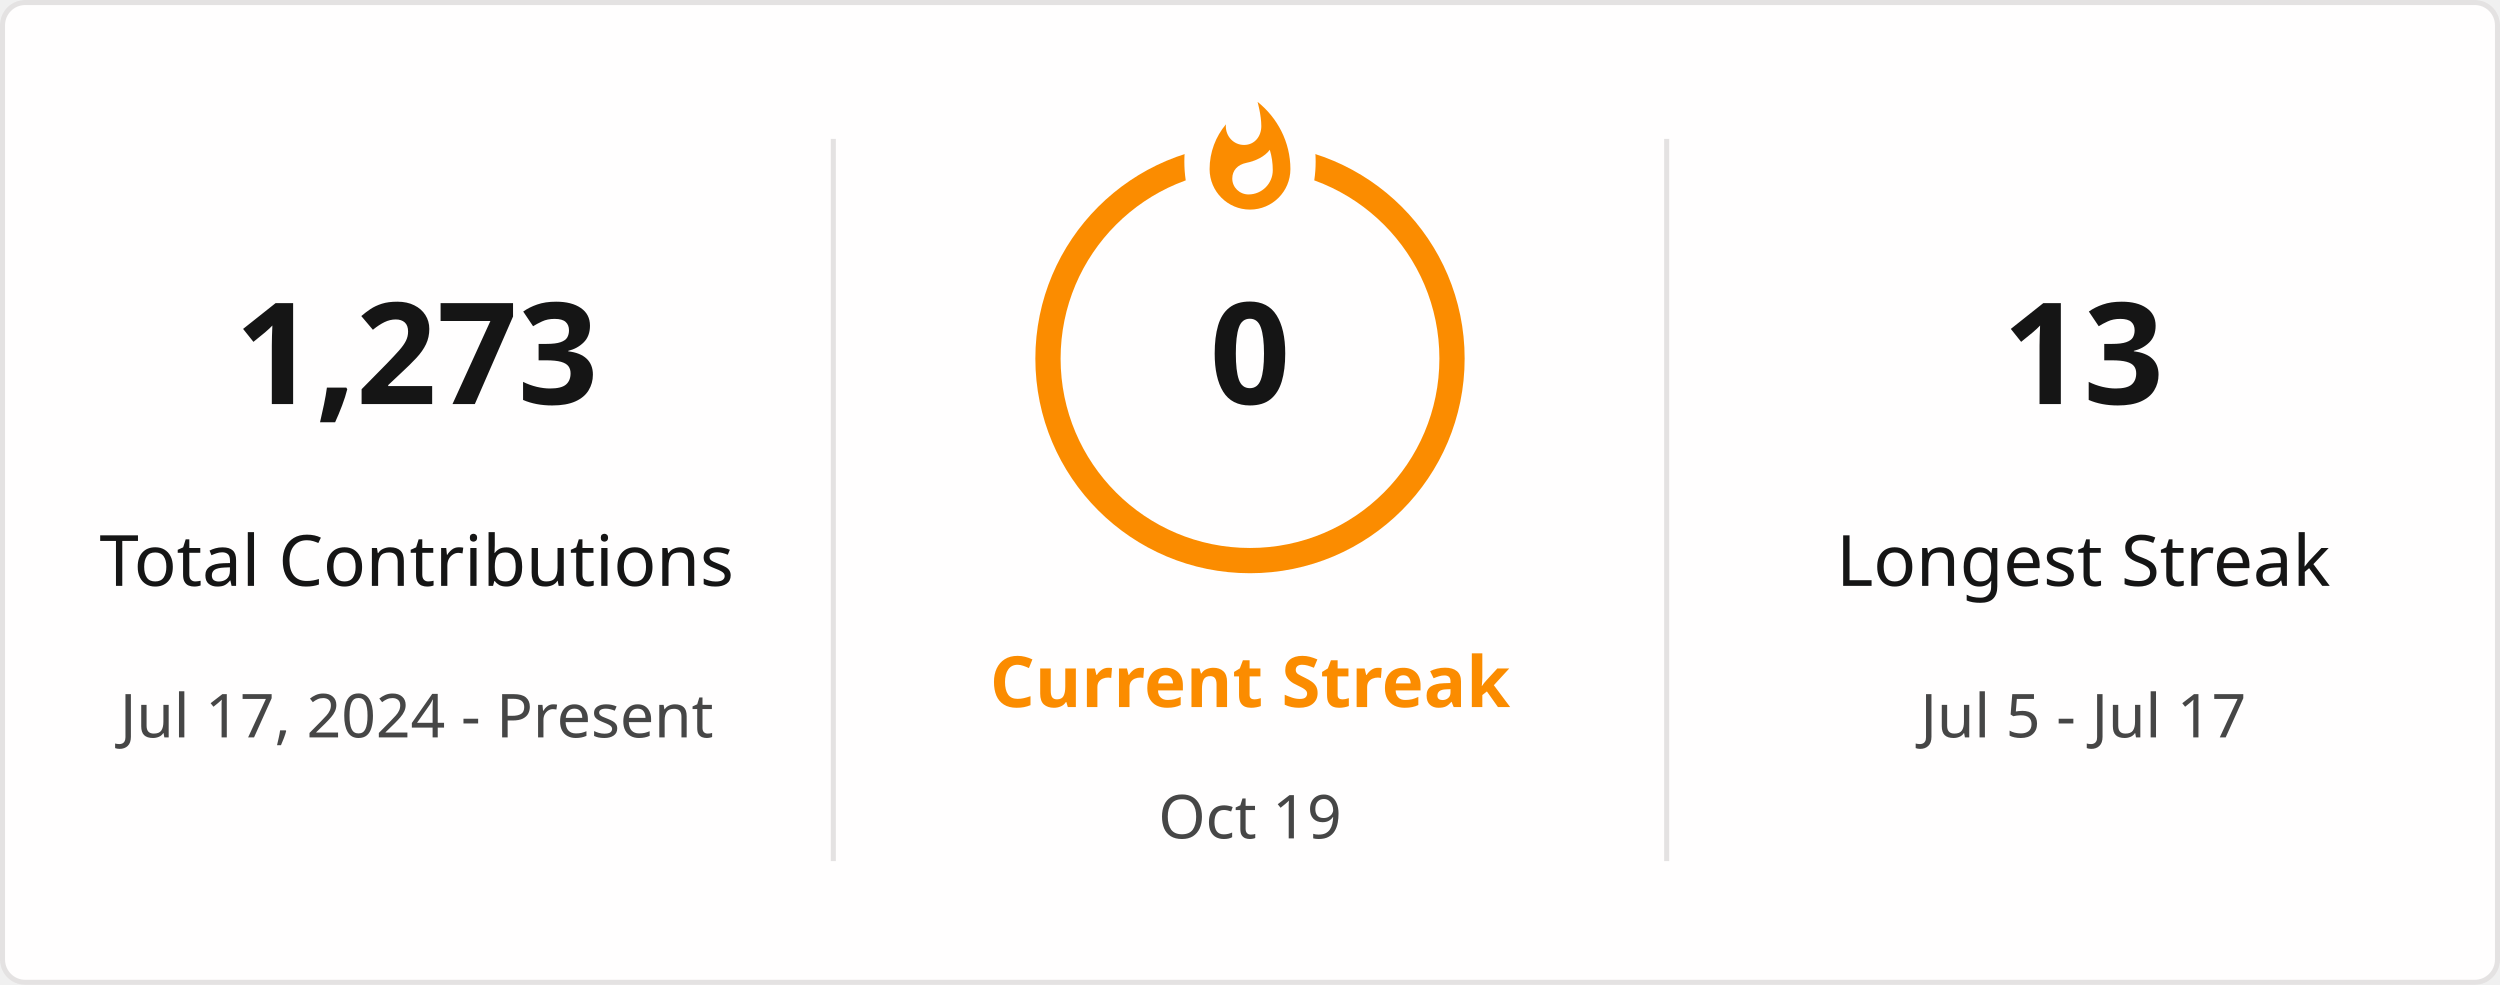
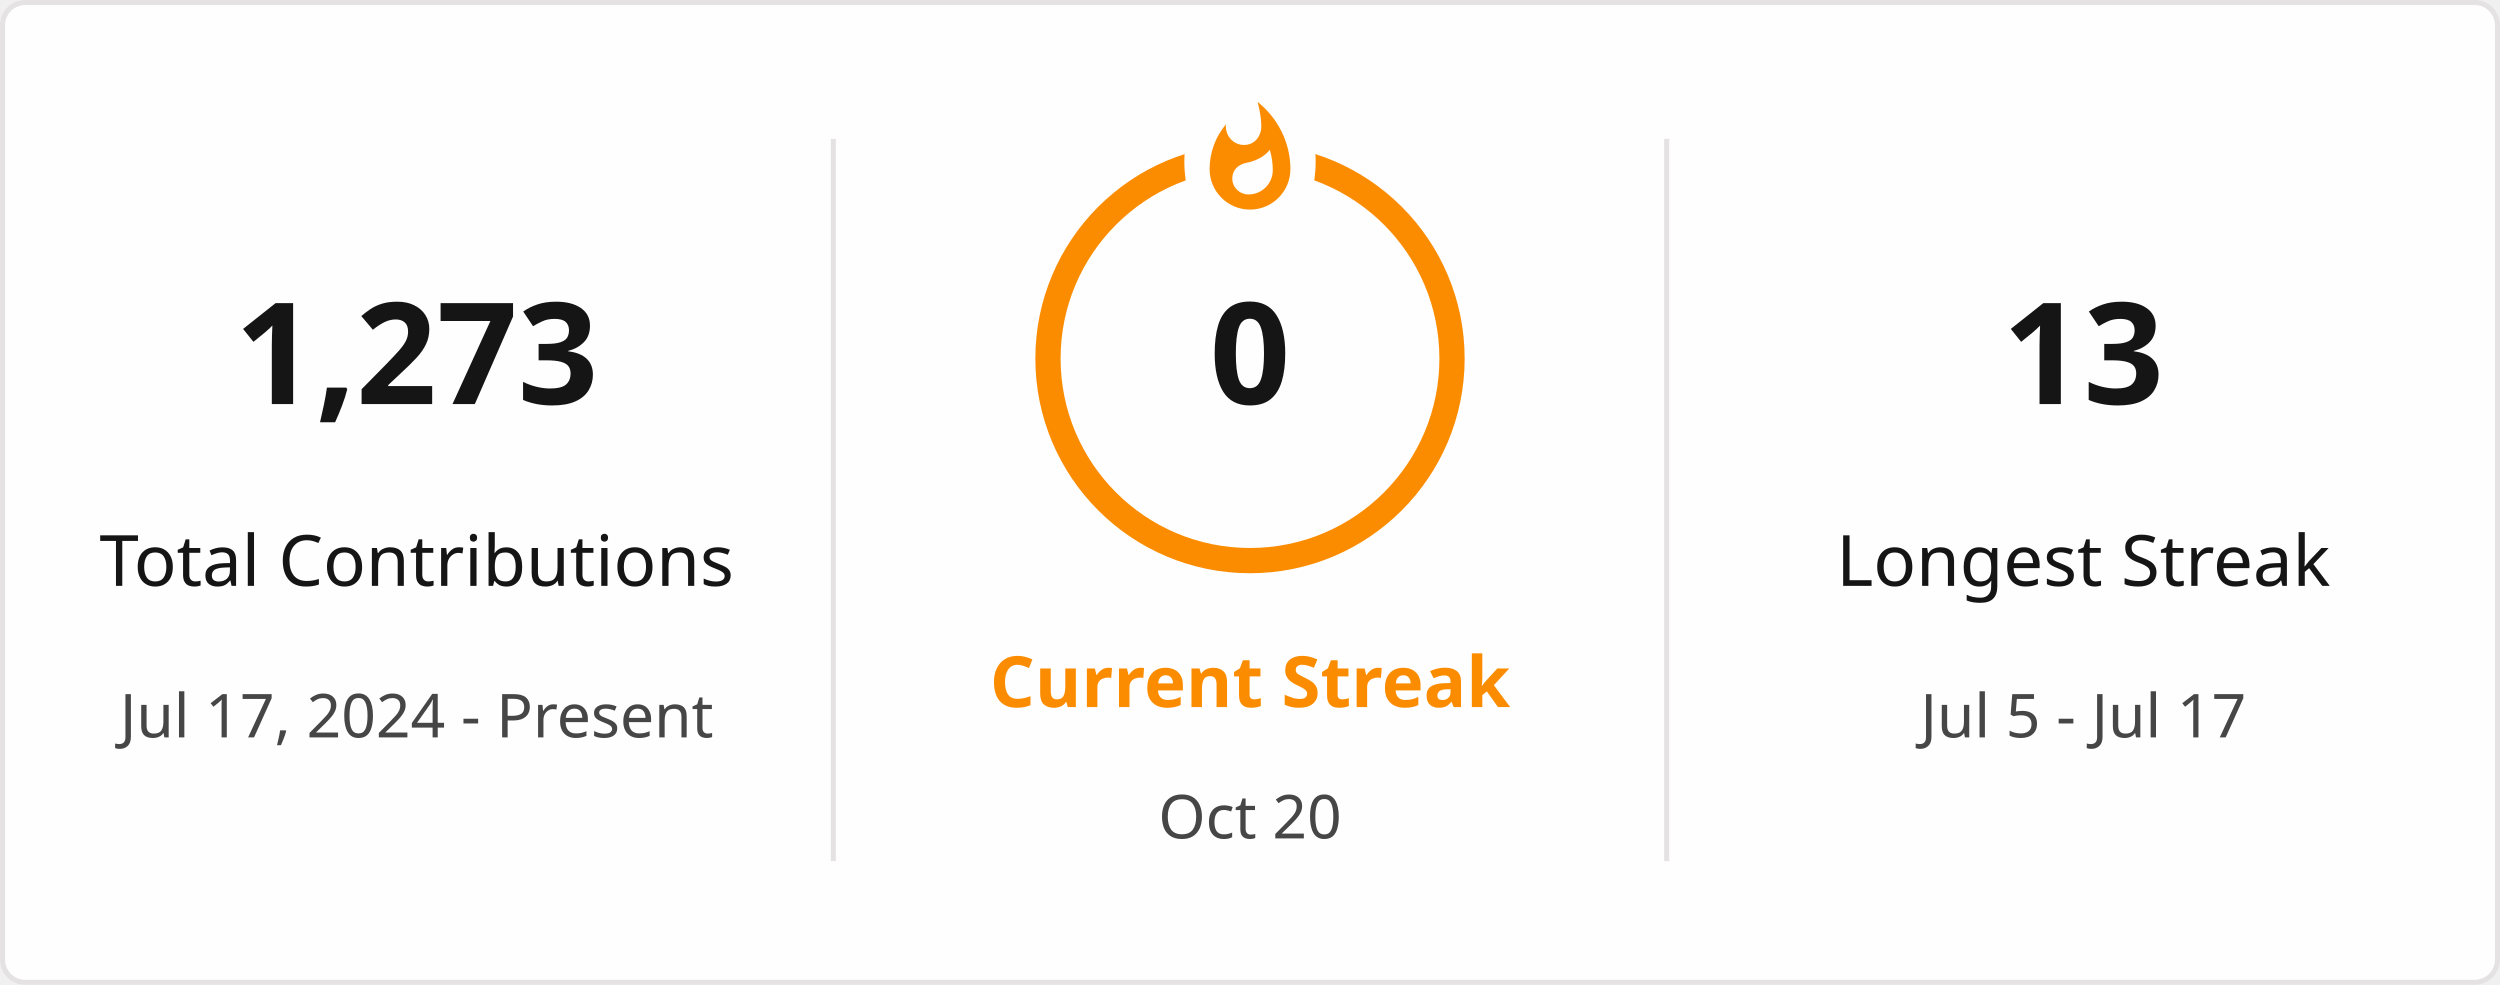
<svg xmlns="http://www.w3.org/2000/svg" style="isolation: isolate" viewBox="0 0 495 195" width="495px" height="195px" direction="ltr">
  <defs>
    <clipPath id="outer_rectangle">
      <rect width="495" height="195" rx="4.5" />
    </clipPath>
    <mask id="mask_out_ring_behind_fire">
      <rect width="495" height="195" fill="white" />
      <ellipse id="mask-ellipse" cx="247.5" cy="32" rx="13" ry="18" fill="black" />
    </mask>
  </defs>
  <g clip-path="url(#outer_rectangle)">
    <g style="isolation: isolate">
      <rect stroke="#E4E2E2" fill="#FFFEFE" rx="4.5" x="0.5" y="0.5" width="494" height="194" />
    </g>
    <g style="isolation: isolate">
      <line x1="165" y1="28" x2="165" y2="170" vector-effect="non-scaling-stroke" stroke-width="1" stroke="#E4E2E2" stroke-linejoin="miter" stroke-linecap="square" stroke-miterlimit="3" />
      <line x1="330" y1="28" x2="330" y2="170" vector-effect="non-scaling-stroke" stroke-width="1" stroke="#E4E2E2" stroke-linejoin="miter" stroke-linecap="square" stroke-miterlimit="3" />
    </g>
    <g style="isolation: isolate">
      <g transform="translate(82.5, 48)">
        <text x="0" y="32" stroke-width="0" text-anchor="middle" fill="#151515" stroke="none" font-family="&quot;Segoe UI&quot;, Ubuntu, sans-serif" font-weight="700" font-size="28px" font-style="normal" style="opacity: 1; opacity: 1;">
                        1,273
                    </text>
      </g>
      <g transform="translate(82.5, 84)">
        <text x="0" y="32" stroke-width="0" text-anchor="middle" fill="#151515" stroke="none" font-family="&quot;Segoe UI&quot;, Ubuntu, sans-serif" font-weight="400" font-size="14px" font-style="normal" style="opacity: 1; opacity: 1;">
                        Total Contributions
                    </text>
      </g>
      <g transform="translate(82.5, 114)">
        <text x="0" y="32" stroke-width="0" text-anchor="middle" fill="#464646" stroke="none" font-family="&quot;Segoe UI&quot;, Ubuntu, sans-serif" font-weight="400" font-size="12px" font-style="normal" style="opacity: 1; opacity: 1;">
                        Jul 17, 2024 - Present
                    </text>
      </g>
    </g>
    <g style="isolation: isolate">
      <g transform="translate(247.5, 108)">
        <text x="0" y="32" stroke-width="0" text-anchor="middle" fill="#FB8C00" stroke="none" font-family="&quot;Segoe UI&quot;, Ubuntu, sans-serif" font-weight="700" font-size="14px" font-style="normal" style="opacity: 1; opacity: 1;">
                        Current Streak
                    </text>
      </g>
      <g transform="translate(247.5, 145)">
        <text x="0" y="21" stroke-width="0" text-anchor="middle" fill="#464646" stroke="none" font-family="&quot;Segoe UI&quot;, Ubuntu, sans-serif" font-weight="400" font-size="12px" font-style="normal" style="opacity: 1; opacity: 1;">
-                         Oct 19
+                         Oct 20
                    </text>
      </g>
      <g mask="url(#mask_out_ring_behind_fire)">
        <circle cx="247.5" cy="71" r="40" fill="none" stroke="#FB8C00" stroke-width="5" style="opacity: 1; opacity: 1;" />
      </g>
      <g transform="translate(247.5, 19.5)" stroke-opacity="0" style="opacity: 1; opacity: 1;">
        <path d="M -12 -0.5 L 15 -0.5 L 15 23.5 L -12 23.5 L -12 -0.5 Z" fill="none" />
        <path d="M 1.5 0.67 C 1.5 0.67 2.24 3.32 2.24 5.47 C 2.24 7.53 0.89 9.2 -1.17 9.2 C -3.23 9.2 -4.79 7.53 -4.79 5.47 L -4.76 5.11 C -6.78 7.51 -8 10.62 -8 13.99 C -8 18.41 -4.42 22 0 22 C 4.42 22 8 18.41 8 13.99 C 8 8.6 5.41 3.79 1.5 0.67 Z M -0.29 19 C -2.07 19 -3.51 17.6 -3.51 15.86 C -3.51 14.24 -2.46 13.1 -0.7 12.74 C 1.07 12.38 2.9 11.53 3.92 10.16 C 4.31 11.45 4.51 12.81 4.51 14.2 C 4.51 16.85 2.36 19 -0.29 19 Z" fill="#FB8C00" stroke-opacity="0" />
      </g>
      <g transform="translate(247.5, 48)">
        <text x="0" y="32" stroke-width="0" text-anchor="middle" fill="#151515" stroke="none" font-family="&quot;Segoe UI&quot;, Ubuntu, sans-serif" font-weight="700" font-size="28px" font-style="normal" style="font-size: 28px;">
                        0
                    </text>
      </g>
    </g>
    <g style="isolation: isolate">
      <g transform="translate(412.5, 48)">
        <text x="0" y="32" stroke-width="0" text-anchor="middle" fill="#151515" stroke="none" font-family="&quot;Segoe UI&quot;, Ubuntu, sans-serif" font-weight="700" font-size="28px" font-style="normal" style="opacity: 1; opacity: 1;">
                        13
                    </text>
      </g>
      <g transform="translate(412.5, 84)">
        <text x="0" y="32" stroke-width="0" text-anchor="middle" fill="#151515" stroke="none" font-family="&quot;Segoe UI&quot;, Ubuntu, sans-serif" font-weight="400" font-size="14px" font-style="normal" style="opacity: 1; opacity: 1;">
                        Longest Streak
                    </text>
      </g>
      <g transform="translate(412.5, 114)">
        <text x="0" y="32" stroke-width="0" text-anchor="middle" fill="#464646" stroke="none" font-family="&quot;Segoe UI&quot;, Ubuntu, sans-serif" font-weight="400" font-size="12px" font-style="normal" style="opacity: 1; opacity: 1;">
                        Jul 5 - Jul 17
                    </text>
      </g>
    </g>
  </g>
</svg>
